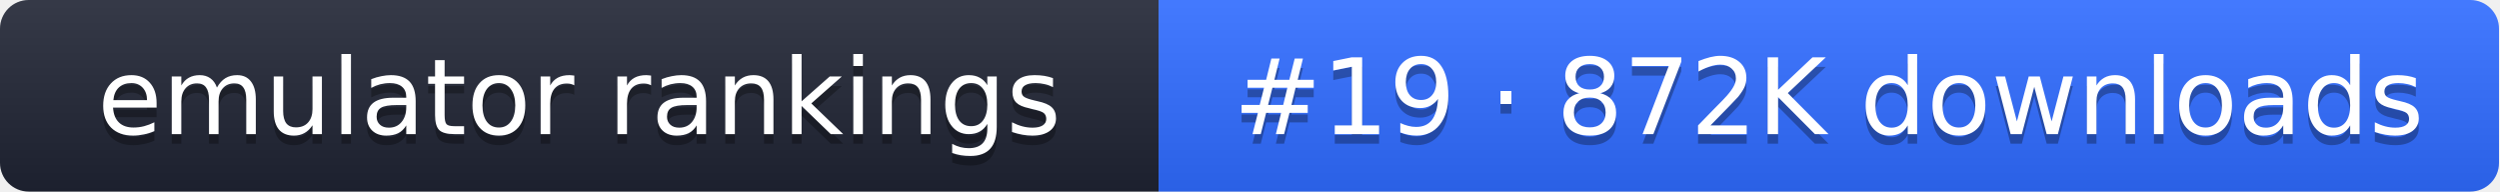
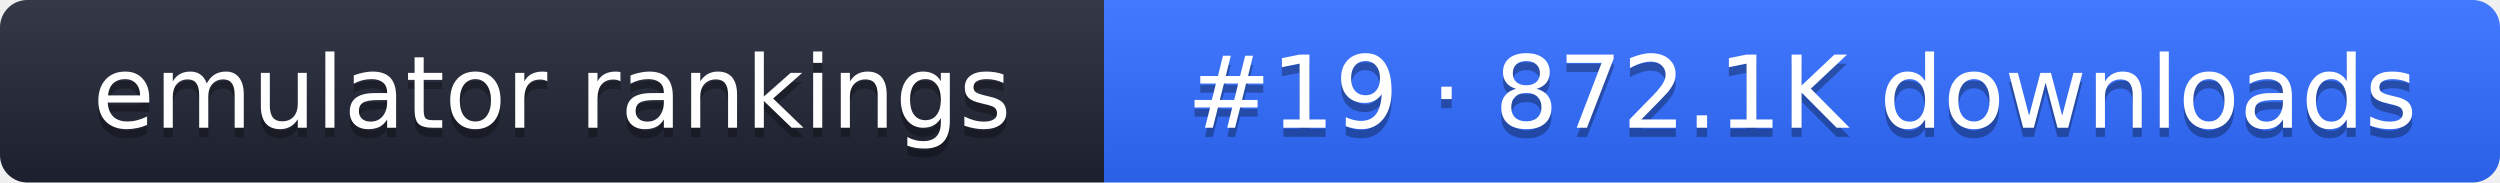
- <svg xmlns="http://www.w3.org/2000/svg" width="261" height="20" role="img" aria-label="emulator rankings: #19 · 872K downloads">
+ <svg xmlns="http://www.w3.org/2000/svg" width="274" height="20" role="img" aria-label="emulator rankings: #19 · 872.1K downloads">
  <linearGradient id="g" x2="0" y2="100%">
    <stop offset="0" stop-color="#fff" stop-opacity=".1" />
    <stop offset="1" stop-opacity=".1" />
  </linearGradient>
  <clipPath id="r">
-     <rect width="261" height="20" rx="3" fill="#fff" />
+     <rect width="274" height="20" rx="3" fill="#fff" />
  </clipPath>
  <g clip-path="url(#r)">
    <rect width="121" height="20" fill="#1f2433" />
-     <rect x="121" width="140" height="20" fill="#2f6bff" />
-     <rect width="261" height="20" fill="url(#g)" />
+     <rect x="121" width="153" height="20" fill="#2f6bff" />
+     <rect width="274" height="20" fill="url(#g)" />
  </g>
  <g fill="#fff" text-anchor="middle" font-family="Verdana,DejaVu Sans,sans-serif" font-size="11">
    <text x="60.5" y="15" fill="#010101" fill-opacity=".3">emulator rankings</text>
    <text x="60.5" y="14">emulator rankings</text>
-     <text x="191" y="15" fill="#010101" fill-opacity=".3">#19 · 872K downloads</text>
-     <text x="191" y="14">#19 · 872K downloads</text>
+     <text x="197.5" y="15" fill="#010101" fill-opacity=".3">#19 · 872.1K downloads</text>
+     <text x="197.5" y="14">#19 · 872.1K downloads</text>
  </g>
</svg>
